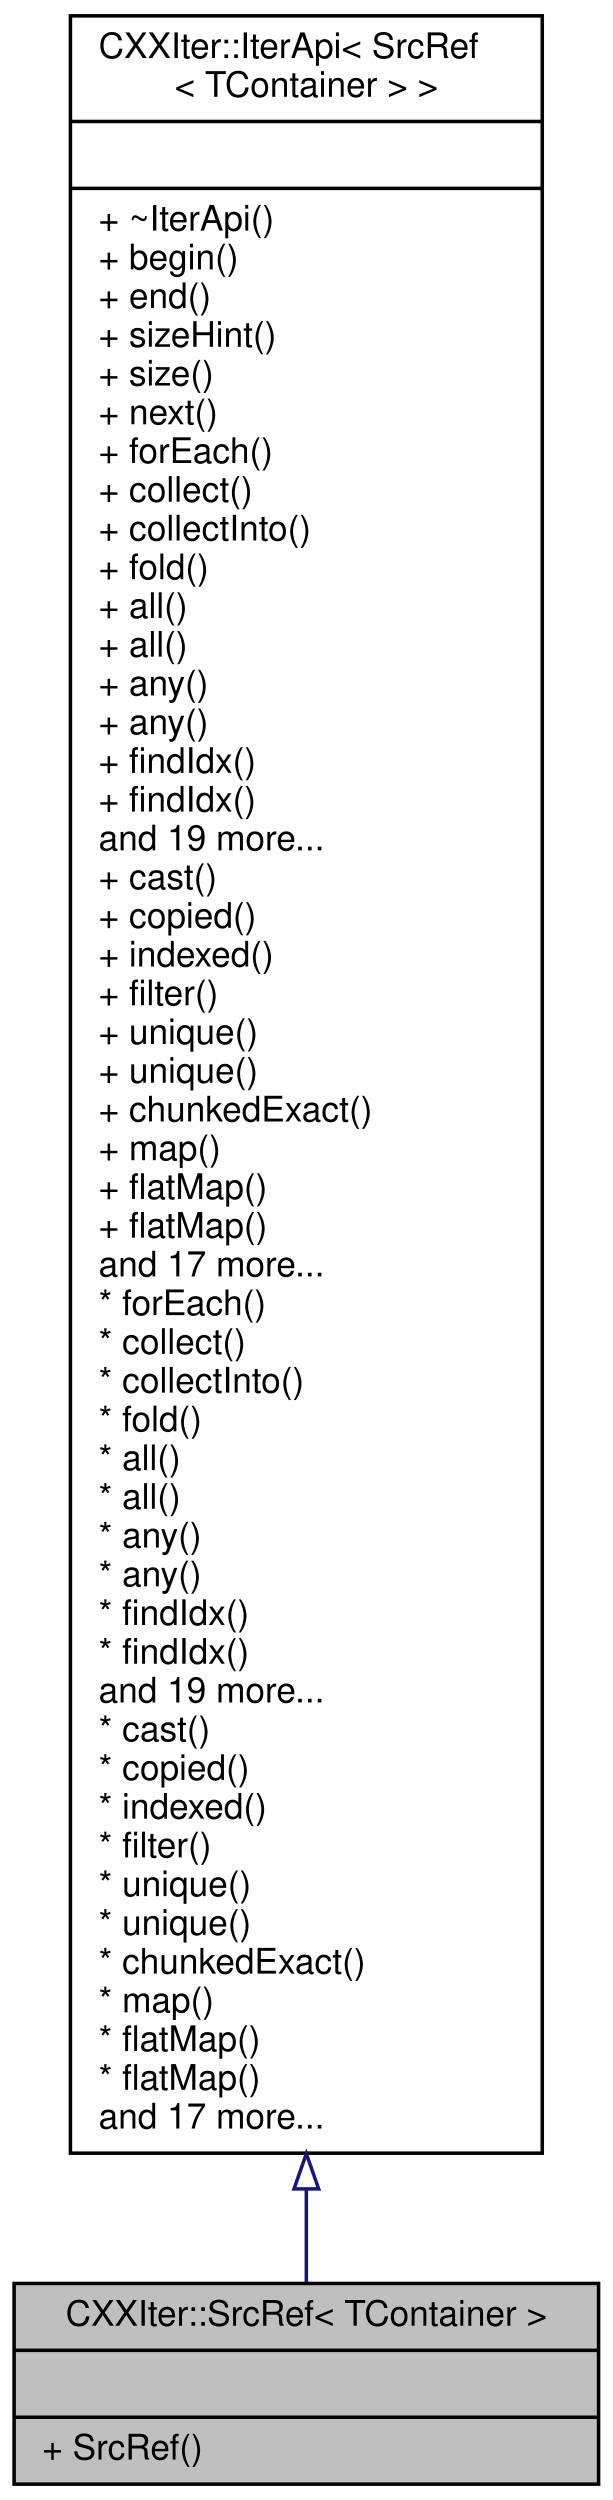
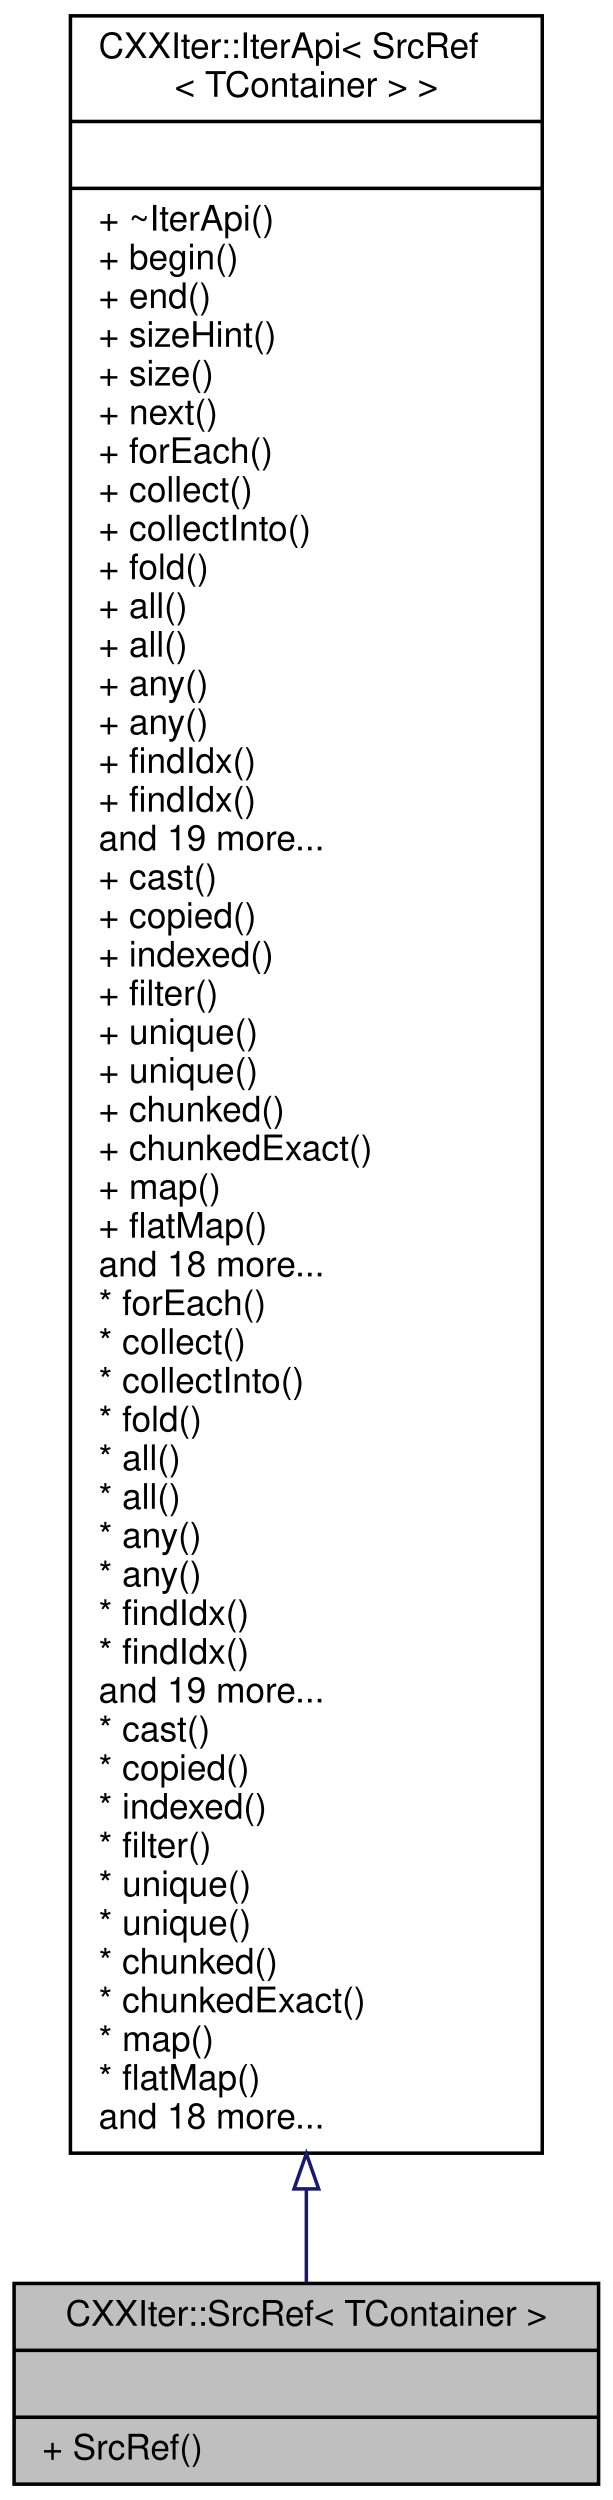
<svg xmlns="http://www.w3.org/2000/svg" xmlns:xlink="http://www.w3.org/1999/xlink" width="174pt" height="710pt" viewBox="0.00 0.00 174.00 710.00">
  <g id="graph0" class="graph" transform="scale(1 1) rotate(0) translate(4 706)">
    <g id="node1" class="node">
      <g id="a_node1">
        <a xlink:title="CXXIter iterator source that mutably borrows the input item source, and passes mutable references to ...">
          <polygon fill="#bfbfbf" stroke="black" points="0,-0.5 0,-57.5 166,-57.5 166,-0.5 0,-0.5" />
          <text text-anchor="middle" x="83" y="-45.5" font-family="Helvetica,sans-Serif" font-size="10.00">CXXIter::SrcRef&lt; TContainer &gt;</text>
          <polyline fill="none" stroke="black" points="0,-38.5 166,-38.5 " />
          <text text-anchor="middle" x="83" y="-26.5" font-family="Helvetica,sans-Serif" font-size="10.00"> </text>
          <polyline fill="none" stroke="black" points="0,-19.5 166,-19.5 " />
          <text text-anchor="start" x="8" y="-7.5" font-family="Helvetica,sans-Serif" font-size="10.00">+ SrcRef()</text>
        </a>
      </g>
    </g>
    <g id="node2" class="node">
      <g id="a_node2">
        <a xlink:href="classCXXIter_1_1IterApi.html" target="_top" xlink:title=" ">
          <polygon fill="none" stroke="black" points="16,-94.5 16,-701.5 150,-701.5 150,-94.5 16,-94.5" />
          <text text-anchor="start" x="24" y="-689.5" font-family="Helvetica,sans-Serif" font-size="10.00">CXXIter::IterApi&lt; SrcRef</text>
          <text text-anchor="middle" x="83" y="-678.5" font-family="Helvetica,sans-Serif" font-size="10.00">&lt; TContainer &gt; &gt;</text>
          <polyline fill="none" stroke="black" points="16,-671.5 150,-671.5 " />
          <text text-anchor="middle" x="83" y="-659.5" font-family="Helvetica,sans-Serif" font-size="10.00"> </text>
          <polyline fill="none" stroke="black" points="16,-652.5 150,-652.5 " />
          <text text-anchor="start" x="24" y="-640.5" font-family="Helvetica,sans-Serif" font-size="10.00">+ ~IterApi()</text>
          <text text-anchor="start" x="24" y="-629.5" font-family="Helvetica,sans-Serif" font-size="10.00">+ begin()</text>
          <text text-anchor="start" x="24" y="-618.5" font-family="Helvetica,sans-Serif" font-size="10.00">+ end()</text>
          <text text-anchor="start" x="24" y="-607.5" font-family="Helvetica,sans-Serif" font-size="10.00">+ sizeHint()</text>
          <text text-anchor="start" x="24" y="-596.5" font-family="Helvetica,sans-Serif" font-size="10.00">+ size()</text>
          <text text-anchor="start" x="24" y="-585.5" font-family="Helvetica,sans-Serif" font-size="10.00">+ next()</text>
          <text text-anchor="start" x="24" y="-574.5" font-family="Helvetica,sans-Serif" font-size="10.00">+ forEach()</text>
          <text text-anchor="start" x="24" y="-563.5" font-family="Helvetica,sans-Serif" font-size="10.00">+ collect()</text>
          <text text-anchor="start" x="24" y="-552.5" font-family="Helvetica,sans-Serif" font-size="10.00">+ collectInto()</text>
          <text text-anchor="start" x="24" y="-541.5" font-family="Helvetica,sans-Serif" font-size="10.00">+ fold()</text>
          <text text-anchor="start" x="24" y="-530.5" font-family="Helvetica,sans-Serif" font-size="10.00">+ all()</text>
          <text text-anchor="start" x="24" y="-519.5" font-family="Helvetica,sans-Serif" font-size="10.00">+ all()</text>
          <text text-anchor="start" x="24" y="-508.5" font-family="Helvetica,sans-Serif" font-size="10.00">+ any()</text>
          <text text-anchor="start" x="24" y="-497.5" font-family="Helvetica,sans-Serif" font-size="10.00">+ any()</text>
          <text text-anchor="start" x="24" y="-486.5" font-family="Helvetica,sans-Serif" font-size="10.00">+ findIdx()</text>
          <text text-anchor="start" x="24" y="-475.5" font-family="Helvetica,sans-Serif" font-size="10.00">+ findIdx()</text>
          <text text-anchor="start" x="24" y="-464.5" font-family="Helvetica,sans-Serif" font-size="10.00">and 19 more...</text>
          <text text-anchor="start" x="24" y="-453.5" font-family="Helvetica,sans-Serif" font-size="10.00">+ cast()</text>
          <text text-anchor="start" x="24" y="-442.5" font-family="Helvetica,sans-Serif" font-size="10.00">+ copied()</text>
          <text text-anchor="start" x="24" y="-431.5" font-family="Helvetica,sans-Serif" font-size="10.00">+ indexed()</text>
          <text text-anchor="start" x="24" y="-420.5" font-family="Helvetica,sans-Serif" font-size="10.00">+ filter()</text>
          <text text-anchor="start" x="24" y="-409.5" font-family="Helvetica,sans-Serif" font-size="10.00">+ unique()</text>
          <text text-anchor="start" x="24" y="-398.5" font-family="Helvetica,sans-Serif" font-size="10.00">+ unique()</text>
-           <text text-anchor="start" x="24" y="-387.5" font-family="Helvetica,sans-Serif" font-size="10.00">+ chunkedExact()</text>
-           <text text-anchor="start" x="24" y="-376.5" font-family="Helvetica,sans-Serif" font-size="10.00">+ map()</text>
-           <text text-anchor="start" x="24" y="-365.5" font-family="Helvetica,sans-Serif" font-size="10.00">+ flatMap()</text>
+           <text text-anchor="start" x="24" y="-387.5" font-family="Helvetica,sans-Serif" font-size="10.00">+ chunked()</text>
+           <text text-anchor="start" x="24" y="-376.5" font-family="Helvetica,sans-Serif" font-size="10.00">+ chunkedExact()</text>
+           <text text-anchor="start" x="24" y="-365.5" font-family="Helvetica,sans-Serif" font-size="10.00">+ map()</text>
          <text text-anchor="start" x="24" y="-354.5" font-family="Helvetica,sans-Serif" font-size="10.00">+ flatMap()</text>
-           <text text-anchor="start" x="24" y="-343.5" font-family="Helvetica,sans-Serif" font-size="10.00">and 17 more...</text>
+           <text text-anchor="start" x="24" y="-343.5" font-family="Helvetica,sans-Serif" font-size="10.00">and 18 more...</text>
          <text text-anchor="start" x="24" y="-332.5" font-family="Helvetica,sans-Serif" font-size="10.00">* forEach()</text>
          <text text-anchor="start" x="24" y="-321.5" font-family="Helvetica,sans-Serif" font-size="10.00">* collect()</text>
          <text text-anchor="start" x="24" y="-310.5" font-family="Helvetica,sans-Serif" font-size="10.00">* collectInto()</text>
          <text text-anchor="start" x="24" y="-299.5" font-family="Helvetica,sans-Serif" font-size="10.00">* fold()</text>
          <text text-anchor="start" x="24" y="-288.5" font-family="Helvetica,sans-Serif" font-size="10.00">* all()</text>
          <text text-anchor="start" x="24" y="-277.5" font-family="Helvetica,sans-Serif" font-size="10.00">* all()</text>
          <text text-anchor="start" x="24" y="-266.5" font-family="Helvetica,sans-Serif" font-size="10.00">* any()</text>
          <text text-anchor="start" x="24" y="-255.5" font-family="Helvetica,sans-Serif" font-size="10.00">* any()</text>
          <text text-anchor="start" x="24" y="-244.5" font-family="Helvetica,sans-Serif" font-size="10.00">* findIdx()</text>
          <text text-anchor="start" x="24" y="-233.5" font-family="Helvetica,sans-Serif" font-size="10.00">* findIdx()</text>
          <text text-anchor="start" x="24" y="-222.5" font-family="Helvetica,sans-Serif" font-size="10.00">and 19 more...</text>
          <text text-anchor="start" x="24" y="-211.5" font-family="Helvetica,sans-Serif" font-size="10.00">* cast()</text>
          <text text-anchor="start" x="24" y="-200.5" font-family="Helvetica,sans-Serif" font-size="10.00">* copied()</text>
          <text text-anchor="start" x="24" y="-189.5" font-family="Helvetica,sans-Serif" font-size="10.00">* indexed()</text>
          <text text-anchor="start" x="24" y="-178.5" font-family="Helvetica,sans-Serif" font-size="10.00">* filter()</text>
          <text text-anchor="start" x="24" y="-167.5" font-family="Helvetica,sans-Serif" font-size="10.00">* unique()</text>
          <text text-anchor="start" x="24" y="-156.5" font-family="Helvetica,sans-Serif" font-size="10.00">* unique()</text>
-           <text text-anchor="start" x="24" y="-145.5" font-family="Helvetica,sans-Serif" font-size="10.00">* chunkedExact()</text>
-           <text text-anchor="start" x="24" y="-134.5" font-family="Helvetica,sans-Serif" font-size="10.00">* map()</text>
-           <text text-anchor="start" x="24" y="-123.5" font-family="Helvetica,sans-Serif" font-size="10.00">* flatMap()</text>
+           <text text-anchor="start" x="24" y="-145.5" font-family="Helvetica,sans-Serif" font-size="10.00">* chunked()</text>
+           <text text-anchor="start" x="24" y="-134.5" font-family="Helvetica,sans-Serif" font-size="10.00">* chunkedExact()</text>
+           <text text-anchor="start" x="24" y="-123.5" font-family="Helvetica,sans-Serif" font-size="10.00">* map()</text>
          <text text-anchor="start" x="24" y="-112.5" font-family="Helvetica,sans-Serif" font-size="10.00">* flatMap()</text>
-           <text text-anchor="start" x="24" y="-101.5" font-family="Helvetica,sans-Serif" font-size="10.00">and 17 more...</text>
+           <text text-anchor="start" x="24" y="-101.5" font-family="Helvetica,sans-Serif" font-size="10.00">and 18 more...</text>
        </a>
      </g>
    </g>
    <g id="edge1" class="edge">
      <path fill="none" stroke="midnightblue" d="M83,-84.13C83,-74.24 83,-65.37 83,-57.81" />
      <polygon fill="none" stroke="midnightblue" points="79.5,-84.35 83,-94.35 86.5,-84.35 79.5,-84.35" />
    </g>
  </g>
</svg>
